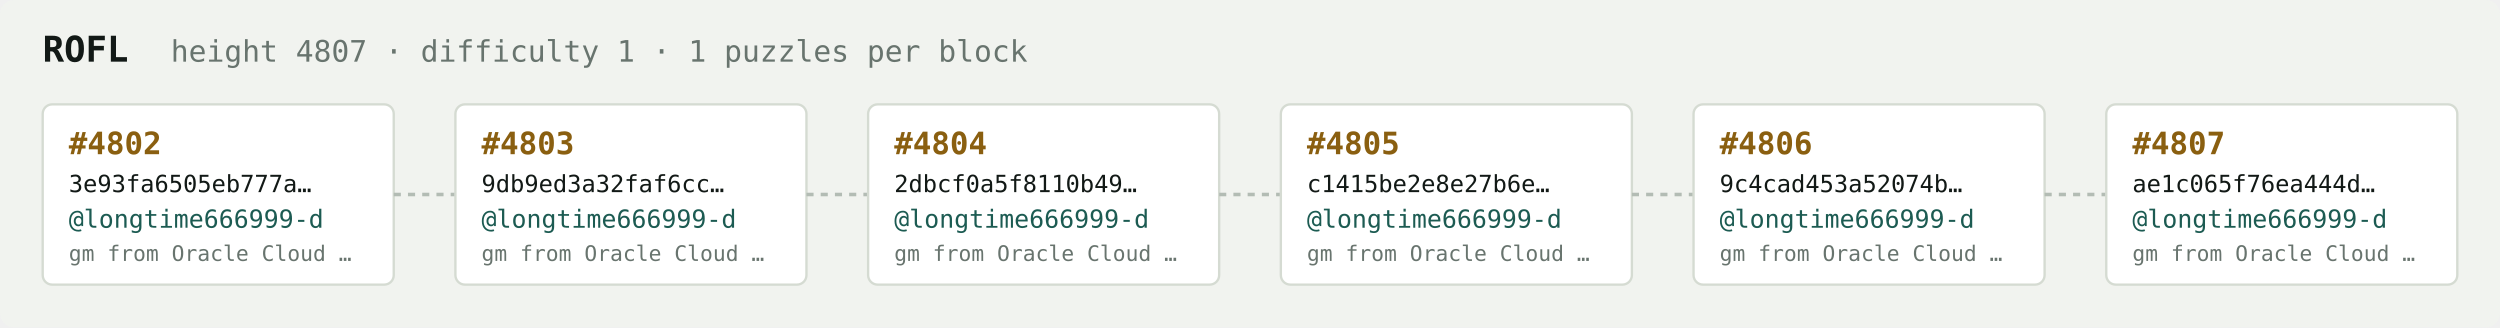
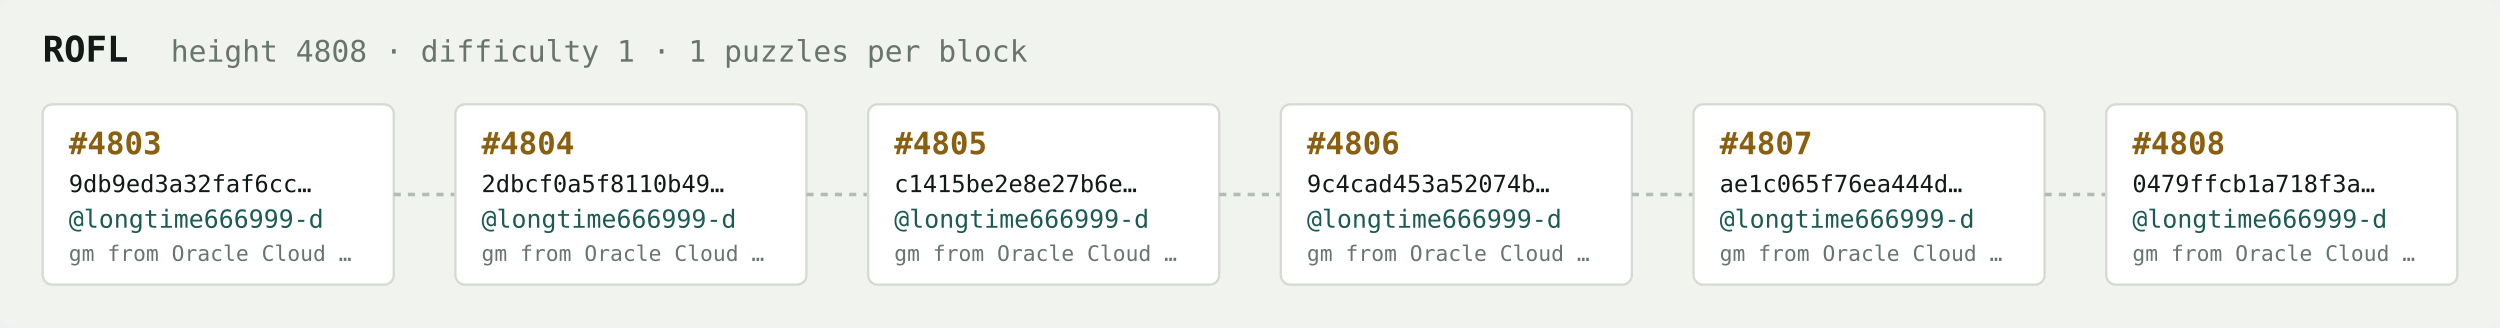
<svg xmlns="http://www.w3.org/2000/svg" width="1054" height="138" viewBox="0 0 1054 138" font-family="ui-monospace,SFMono-Regular,Menlo,monospace">
  <rect fill="#f1f3ef" width="1054" height="138" rx="6" />
  <text x="18" y="26" fill="#121916" font-size="15" font-weight="700">ROFL</text>
-   <text x="72" y="26" fill="#68746e" font-size="12.5">height 4807 · difficulty 1 · 1 puzzles per block</text>
+   <text x="72" y="26" fill="#68746e" font-size="12.5">height 4808 · difficulty 1 · 1 puzzles per block</text>
  <rect x="18" y="44" width="148" height="76" rx="4" fill="#ffffff" stroke="#d5dbd2" stroke-width="1" />
-   <text x="29" y="65" fill="#8a5f10" font-size="13" font-weight="700">#4802</text>
-   <text x="29" y="81" fill="#121916" font-size="10">3e93fa6505eb777a…</text>
+   <text x="29" y="65" fill="#8a5f10" font-size="13" font-weight="700">#4803</text>
+   <text x="29" y="81" fill="#121916" font-size="10">9db9ed3a32faf6cc…</text>
  <text x="29" y="96" fill="#1c5b52" font-size="10.5">@longtime666999-d</text>
  <text x="29" y="110" fill="#68746e" font-size="9">gm from Oracle Cloud …</text>
  <line x1="166" y1="82.0" x2="192" y2="82.0" stroke="#b3bcb4" stroke-width="1.5" stroke-dasharray="3 3" />
  <rect x="192" y="44" width="148" height="76" rx="4" fill="#ffffff" stroke="#d5dbd2" stroke-width="1" />
-   <text x="203" y="65" fill="#8a5f10" font-size="13" font-weight="700">#4803</text>
-   <text x="203" y="81" fill="#121916" font-size="10">9db9ed3a32faf6cc…</text>
+   <text x="203" y="65" fill="#8a5f10" font-size="13" font-weight="700">#4804</text>
+   <text x="203" y="81" fill="#121916" font-size="10">2dbcf0a5f8110b49…</text>
  <text x="203" y="96" fill="#1c5b52" font-size="10.5">@longtime666999-d</text>
  <text x="203" y="110" fill="#68746e" font-size="9">gm from Oracle Cloud …</text>
  <line x1="340" y1="82.0" x2="366" y2="82.0" stroke="#b3bcb4" stroke-width="1.5" stroke-dasharray="3 3" />
  <rect x="366" y="44" width="148" height="76" rx="4" fill="#ffffff" stroke="#d5dbd2" stroke-width="1" />
-   <text x="377" y="65" fill="#8a5f10" font-size="13" font-weight="700">#4804</text>
-   <text x="377" y="81" fill="#121916" font-size="10">2dbcf0a5f8110b49…</text>
+   <text x="377" y="65" fill="#8a5f10" font-size="13" font-weight="700">#4805</text>
+   <text x="377" y="81" fill="#121916" font-size="10">c1415be2e8e27b6e…</text>
  <text x="377" y="96" fill="#1c5b52" font-size="10.5">@longtime666999-d</text>
  <text x="377" y="110" fill="#68746e" font-size="9">gm from Oracle Cloud …</text>
  <line x1="514" y1="82.0" x2="540" y2="82.0" stroke="#b3bcb4" stroke-width="1.5" stroke-dasharray="3 3" />
  <rect x="540" y="44" width="148" height="76" rx="4" fill="#ffffff" stroke="#d5dbd2" stroke-width="1" />
-   <text x="551" y="65" fill="#8a5f10" font-size="13" font-weight="700">#4805</text>
-   <text x="551" y="81" fill="#121916" font-size="10">c1415be2e8e27b6e…</text>
+   <text x="551" y="65" fill="#8a5f10" font-size="13" font-weight="700">#4806</text>
+   <text x="551" y="81" fill="#121916" font-size="10">9c4cad453a52074b…</text>
  <text x="551" y="96" fill="#1c5b52" font-size="10.5">@longtime666999-d</text>
  <text x="551" y="110" fill="#68746e" font-size="9">gm from Oracle Cloud …</text>
  <line x1="688" y1="82.0" x2="714" y2="82.0" stroke="#b3bcb4" stroke-width="1.5" stroke-dasharray="3 3" />
  <rect x="714" y="44" width="148" height="76" rx="4" fill="#ffffff" stroke="#d5dbd2" stroke-width="1" />
-   <text x="725" y="65" fill="#8a5f10" font-size="13" font-weight="700">#4806</text>
-   <text x="725" y="81" fill="#121916" font-size="10">9c4cad453a52074b…</text>
+   <text x="725" y="65" fill="#8a5f10" font-size="13" font-weight="700">#4807</text>
+   <text x="725" y="81" fill="#121916" font-size="10">ae1c065f76ea444d…</text>
  <text x="725" y="96" fill="#1c5b52" font-size="10.5">@longtime666999-d</text>
  <text x="725" y="110" fill="#68746e" font-size="9">gm from Oracle Cloud …</text>
  <line x1="862" y1="82.0" x2="888" y2="82.0" stroke="#b3bcb4" stroke-width="1.5" stroke-dasharray="3 3" />
  <rect x="888" y="44" width="148" height="76" rx="4" fill="#ffffff" stroke="#d5dbd2" stroke-width="1" />
-   <text x="899" y="65" fill="#8a5f10" font-size="13" font-weight="700">#4807</text>
-   <text x="899" y="81" fill="#121916" font-size="10">ae1c065f76ea444d…</text>
+   <text x="899" y="65" fill="#8a5f10" font-size="13" font-weight="700">#4808</text>
+   <text x="899" y="81" fill="#121916" font-size="10">0479ffcb1a718f3a…</text>
  <text x="899" y="96" fill="#1c5b52" font-size="10.5">@longtime666999-d</text>
  <text x="899" y="110" fill="#68746e" font-size="9">gm from Oracle Cloud …</text>
</svg>
